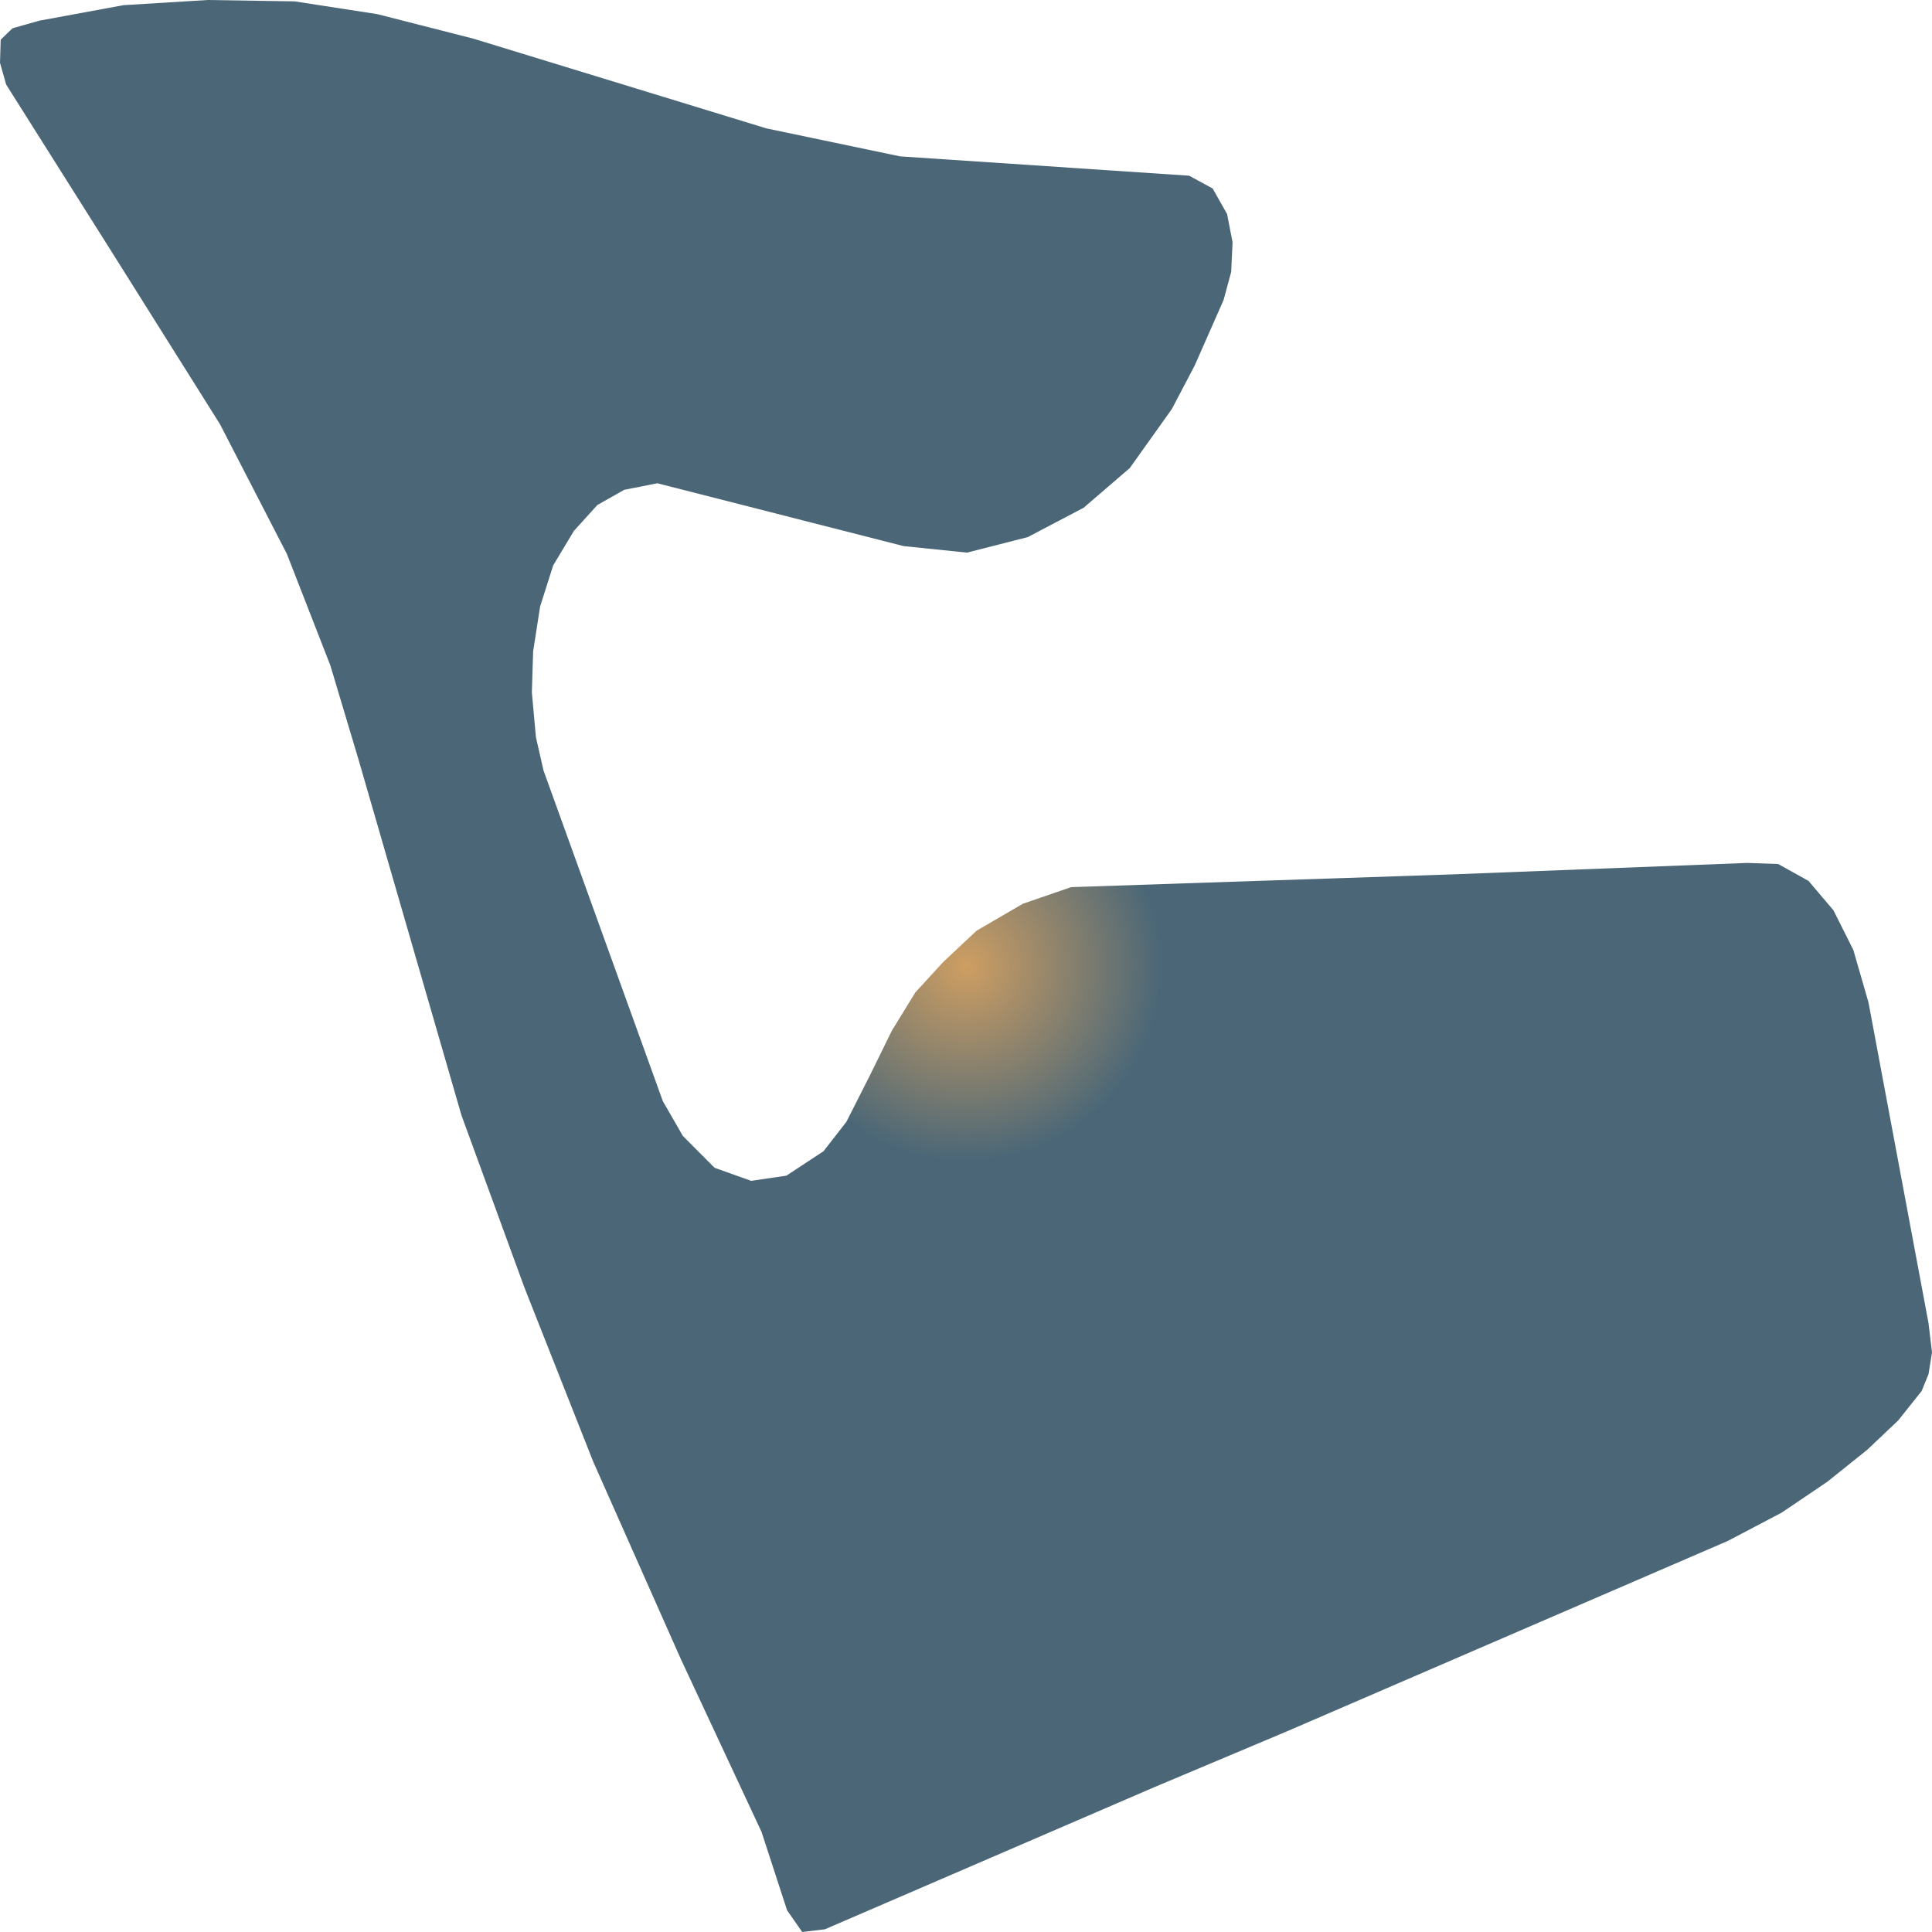
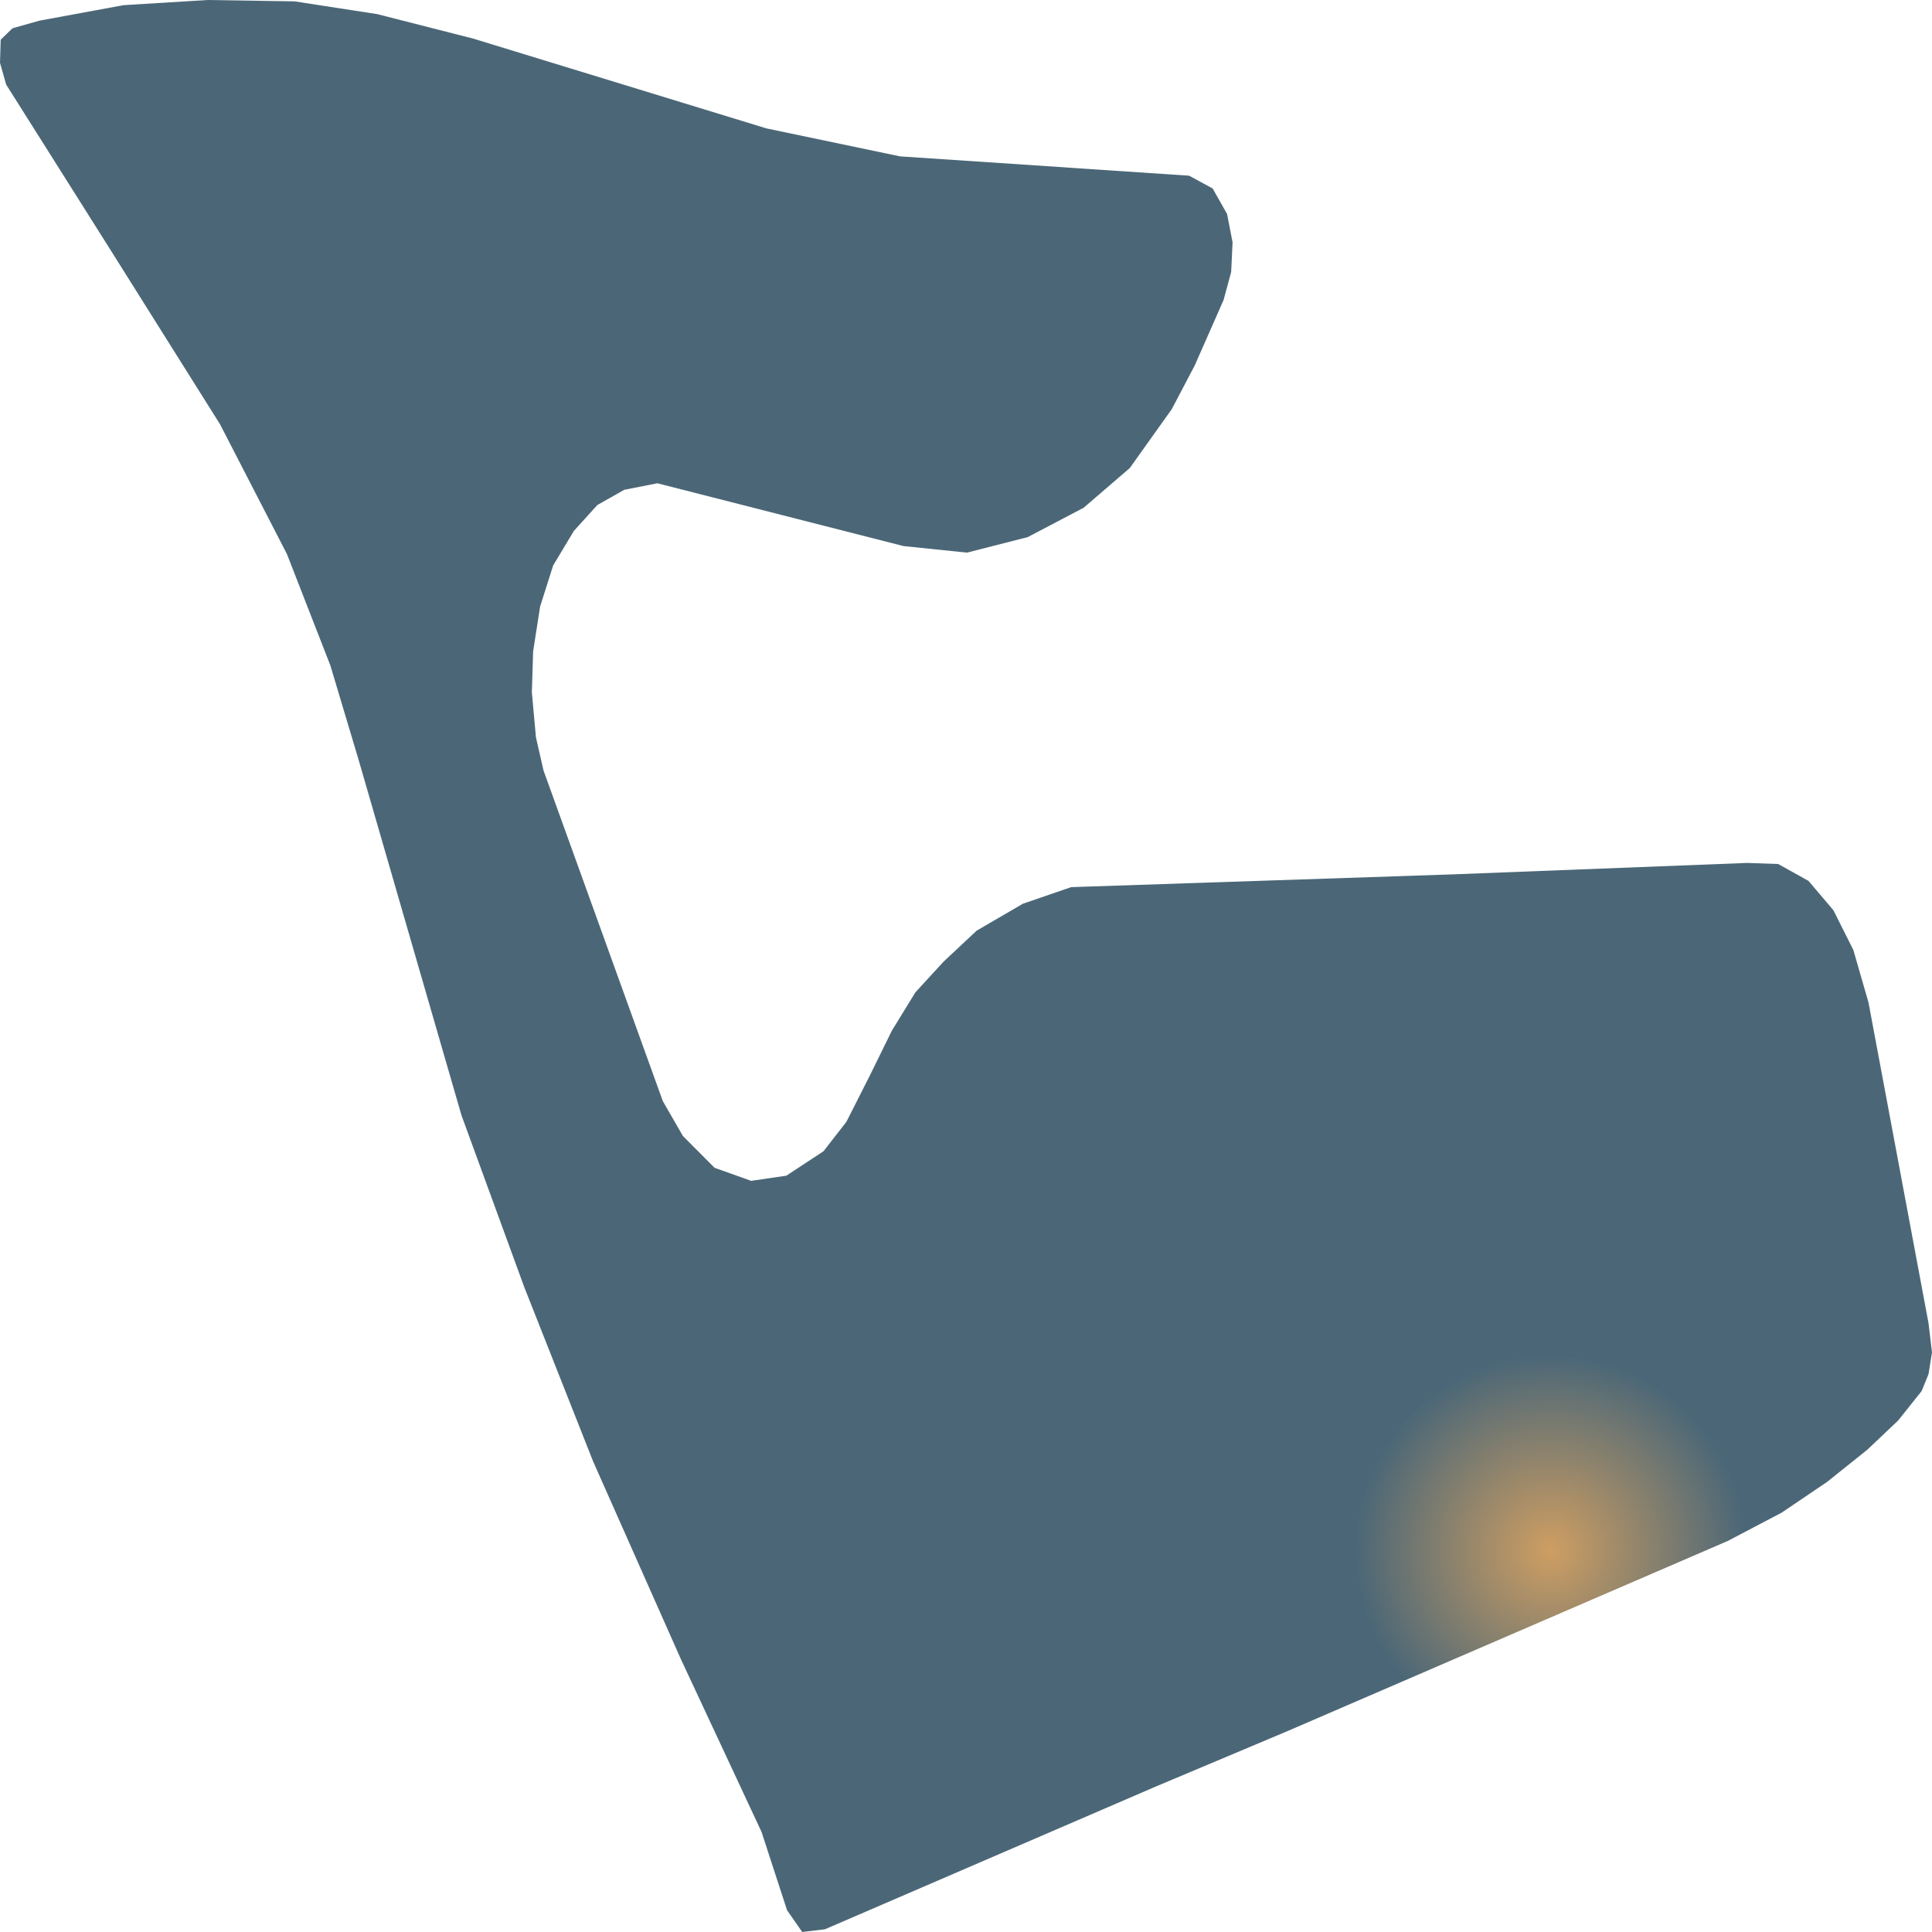
<svg xmlns="http://www.w3.org/2000/svg" width="500" height="500">"<defs>
-     <radialGradient id="grad1" cx="50%" cy="50%" r="10%">
+     <radialGradient id="grad1" cx="80%" cy="80%" r="10%">
      <stop offset="0%" stop-color="#ce9e62" />
      <stop offset="100%" stop-color="#4b6777" />
    </radialGradient>
  </defs>&gt;"<path d="M333.253,447.987 L298.812,462.486 L213.493,499.296 L207.612,500.0 L203.691,494.369 L197.087,474.099 L176.187,429.336 L153.507,378.238 L135.684,333.122 L119.428,288.64 L92.828,196.72 L85.5,172.227 L74.251,143.37 L56.94,109.797 L28.198,64.048 L1.598,21.889 L0.0,16.258 L0.181,10.276 L3.227,7.32 L10.194,5.349 L31.968,1.337 L53.743,0.0 L76.241,0.352 L97.654,3.66 L122.474,9.994 L198.323,33.221 L232.945,40.47 L307.739,45.467 L313.831,48.775 L317.57,55.391 L318.988,62.711 L318.626,70.383 L316.666,77.632 L309.186,94.595 L303.275,105.856 L292.388,121.129 L280.445,131.405 L265.969,139.006 L250.256,143.018 L233.85,141.329 L170.125,125.07 L161.56,126.76 L154.593,130.701 L148.531,137.387 L143.163,146.326 L139.785,156.954 L137.976,168.567 L137.644,179.195 L138.7,190.808 L140.66,199.395 L171.542,284.98 L176.73,293.989 L184.933,302.224 L194.403,305.602 L203.51,304.265 L213.131,297.931 L219.042,290.329 L225.104,278.364 L230.804,266.751 L236.896,256.827 L244.194,248.874 L252.76,240.85 L264.732,233.882 L277.218,229.589 L376.108,226.281 L452.168,223.325 L460.191,223.606 L468.032,227.97 L474.486,235.572 L479.643,245.847 L483.564,259.431 L499.095,342.413 L500.0,350.014 L499.095,355.645 L497.316,360.008 L491.254,367.61 L483.232,375.211 L472.857,383.516 L461.095,391.47 L447.162,398.789 L333.253,447.987" fill="url(#grad1)" stroke="none" />
</svg>
